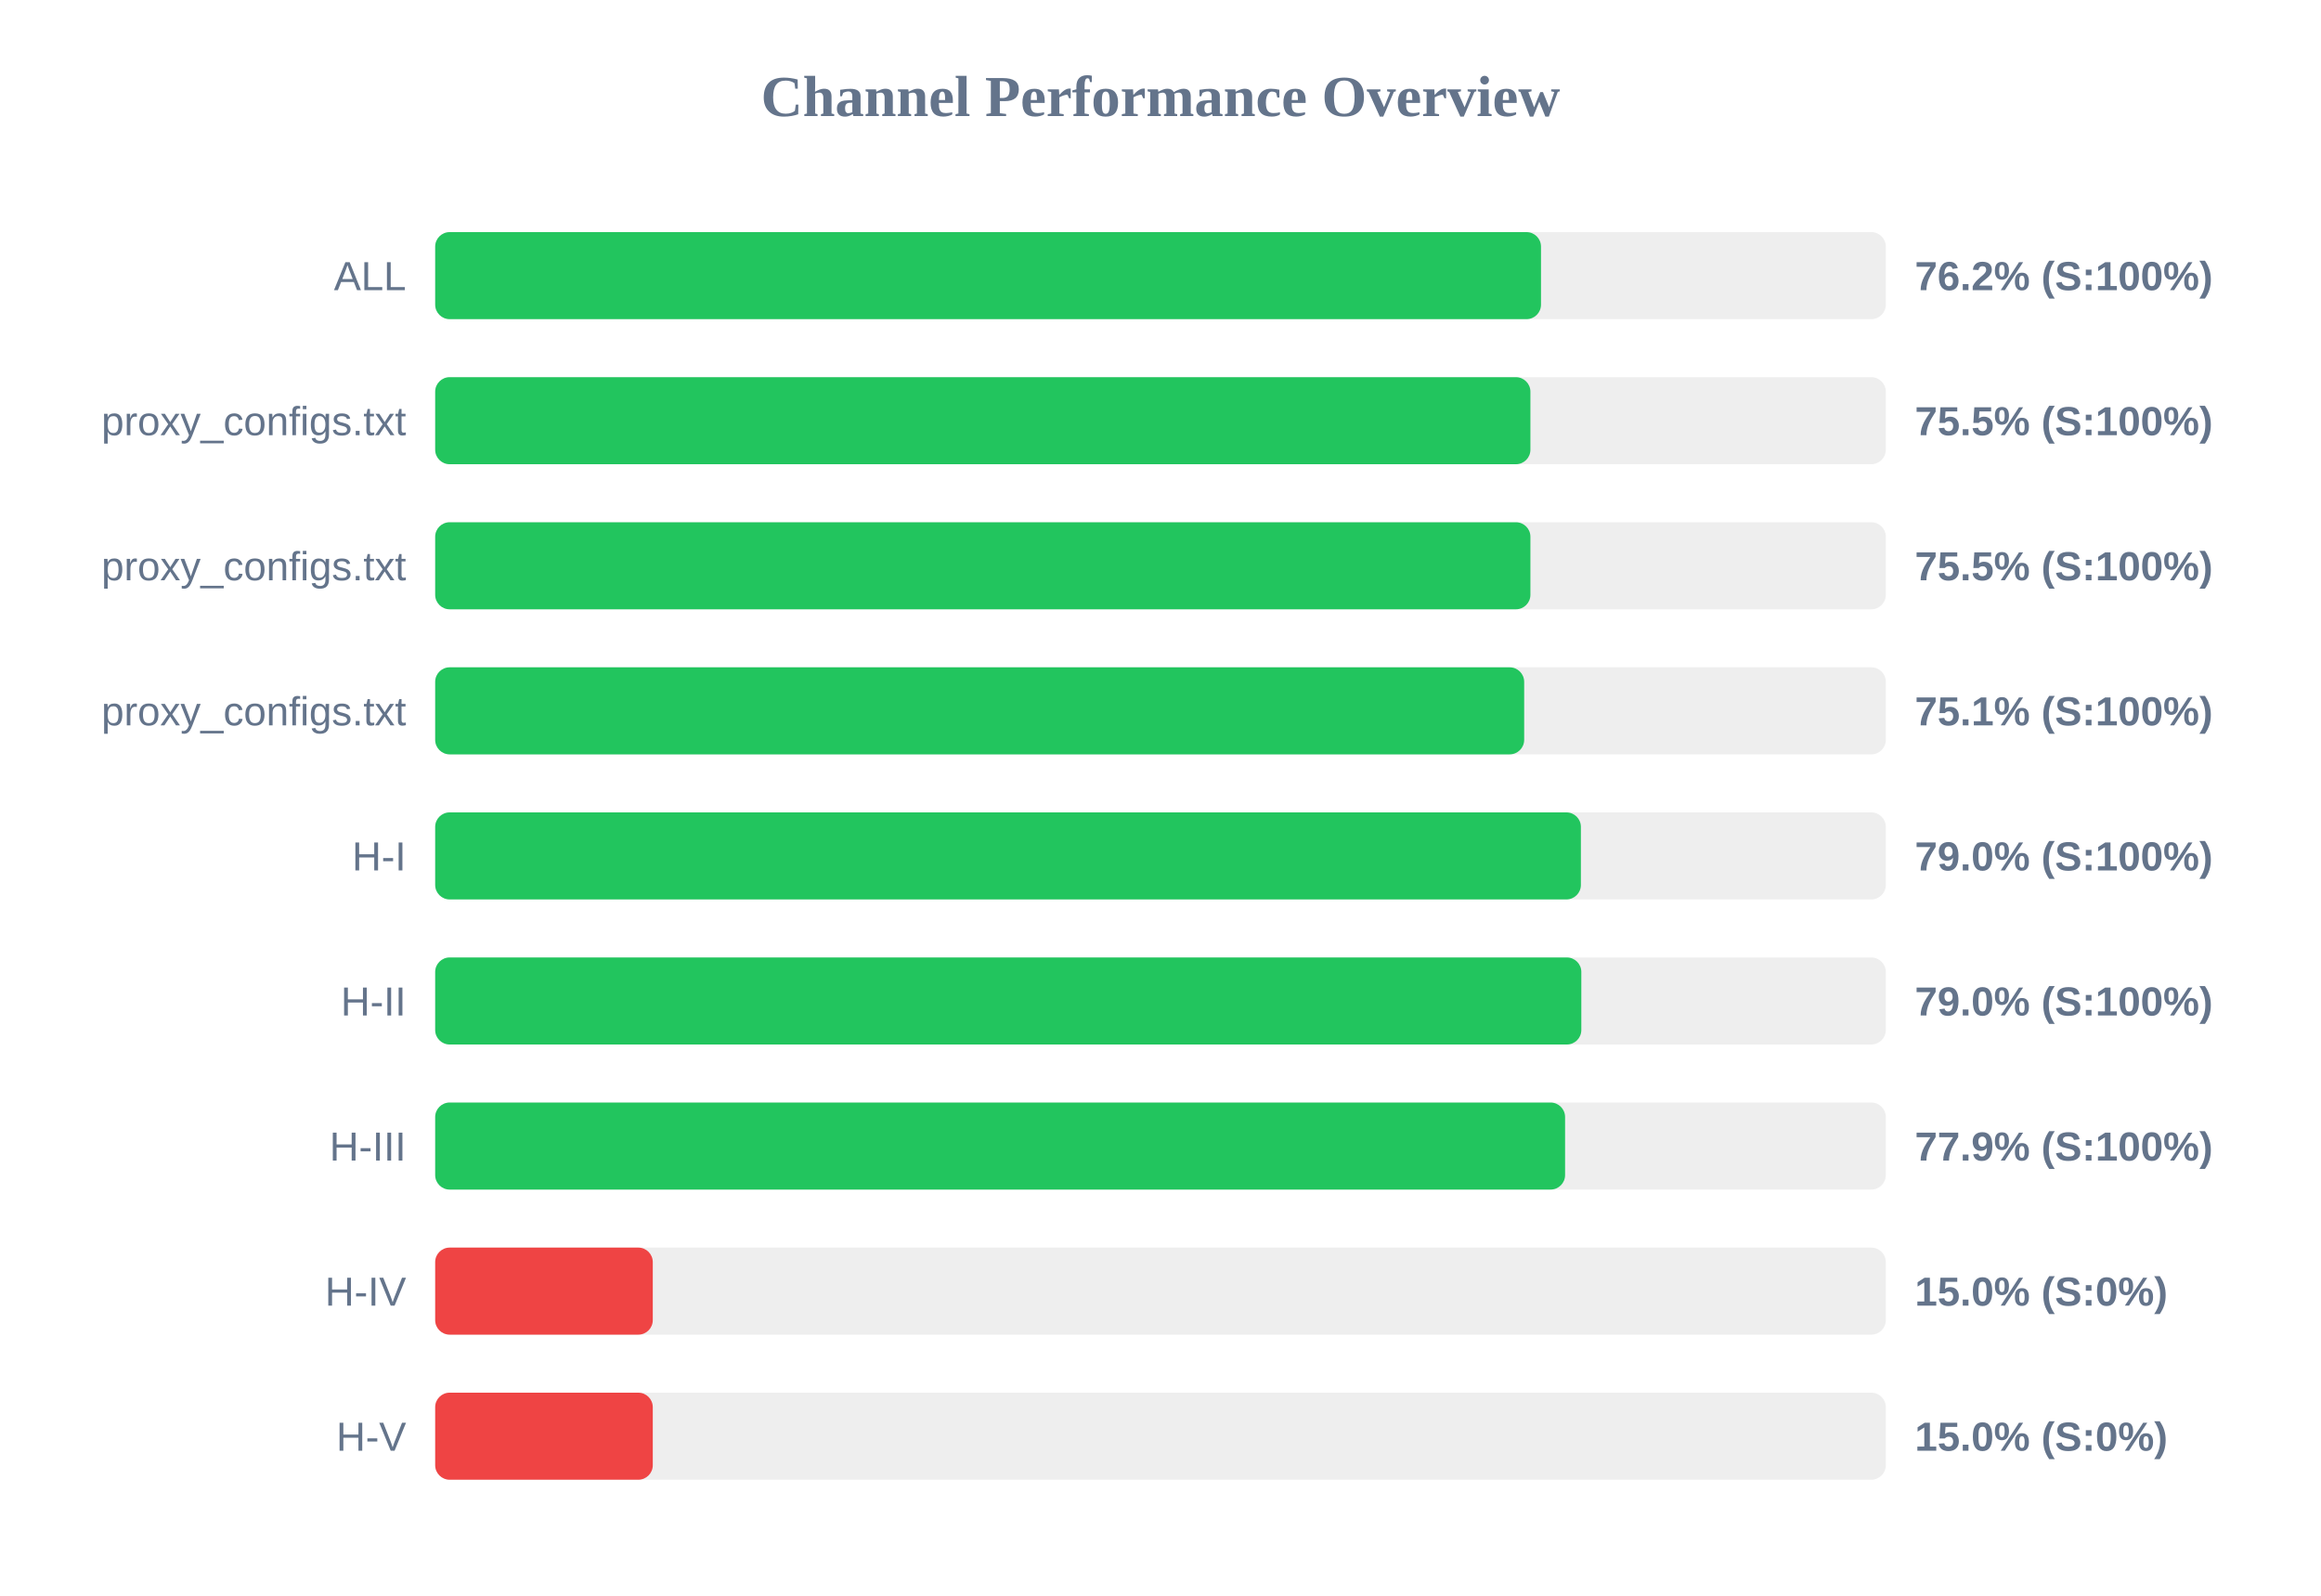
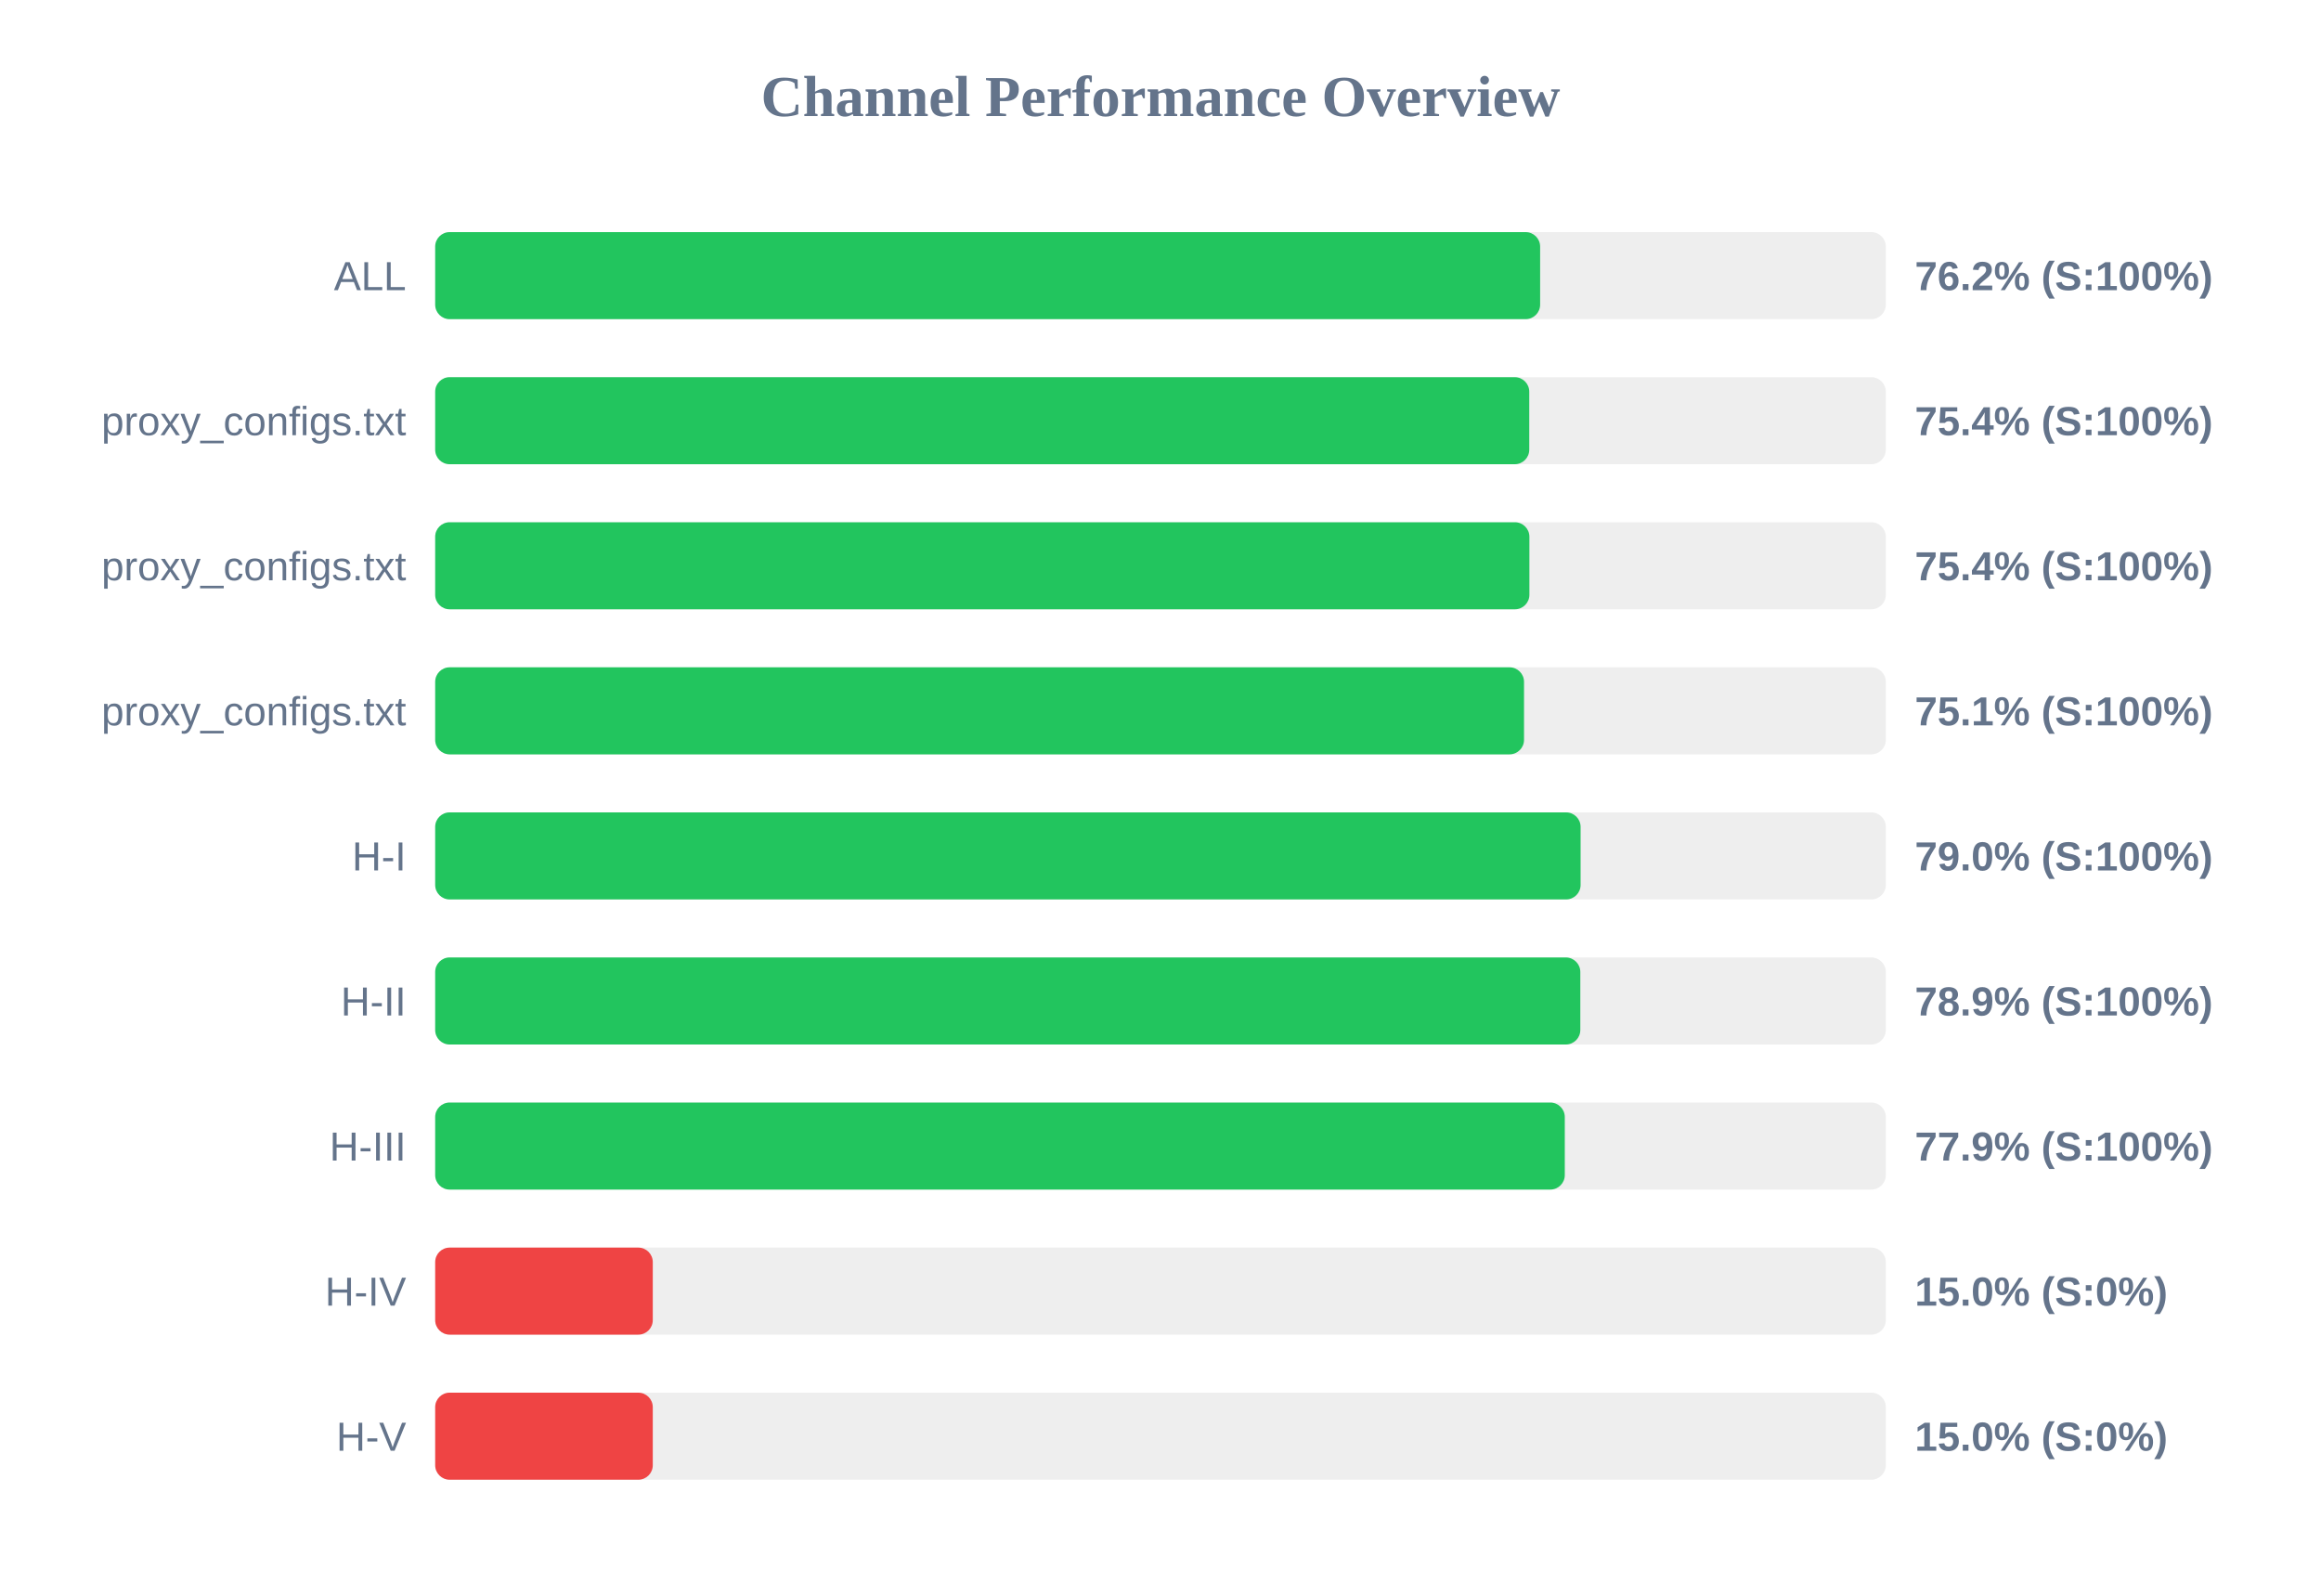
<svg xmlns="http://www.w3.org/2000/svg" width="800" height="550" version="1.1">
  <style>
        .row { font: 14px Arial; fill: #64748b; }
        .score { font: bold 14px Arial; fill: #64748b; }
    </style>
  <text x="400" y="40" text-anchor="middle" font-size="20px" font-weight="bold" fill="#64748b">Channel Performance Overview</text>
  <rect x="150" y="80" width="500" height="30" fill="#eee" rx="5" />
-   <rect x="150" y="80" width="381.15" height="30" fill="#22c55e" rx="5" />
+   <rect x="150" y="80" width="380.85" height="30" fill="#22c55e" rx="5" />
  <text x="140" y="100" text-anchor="end" class="row">ALL</text>
  <text x="660" y="100" text-anchor="start" class="score">76.2% (S:100%)</text>
  <rect x="150" y="130" width="500" height="30" fill="#eee" rx="5" />
-   <rect x="150" y="130" width="377.5" height="30" fill="#22c55e" rx="5" />
+   <rect x="150" y="130" width="377.1" height="30" fill="#22c55e" rx="5" />
  <text x="140" y="150" text-anchor="end" class="row">proxy_configs.txt</text>
-   <text x="660" y="150" text-anchor="start" class="score">75.5% (S:100%)</text>
+   <text x="660" y="150" text-anchor="start" class="score">75.4% (S:100%)</text>
  <rect x="150" y="180" width="500" height="30" fill="#eee" rx="5" />
-   <rect x="150" y="180" width="377.5" height="30" fill="#22c55e" rx="5" />
+   <rect x="150" y="180" width="377.15" height="30" fill="#22c55e" rx="5" />
  <text x="140" y="200" text-anchor="end" class="row">proxy_configs.txt</text>
-   <text x="660" y="200" text-anchor="start" class="score">75.5% (S:100%)</text>
+   <text x="660" y="200" text-anchor="start" class="score">75.4% (S:100%)</text>
  <rect x="150" y="230" width="500" height="30" fill="#eee" rx="5" />
-   <rect x="150" y="230" width="375.35" height="30" fill="#22c55e" rx="5" />
+   <rect x="150" y="230" width="375.3" height="30" fill="#22c55e" rx="5" />
  <text x="140" y="250" text-anchor="end" class="row">proxy_configs.txt</text>
  <text x="660" y="250" text-anchor="start" class="score">75.1% (S:100%)</text>
  <rect x="150" y="280" width="500" height="30" fill="#eee" rx="5" />
-   <rect x="150" y="280" width="394.9" height="30" fill="#22c55e" rx="5" />
+   <rect x="150" y="280" width="394.8" height="30" fill="#22c55e" rx="5" />
  <text x="140" y="300" text-anchor="end" class="row">H-I</text>
  <text x="660" y="300" text-anchor="start" class="score">79.0% (S:100%)</text>
  <rect x="150" y="330" width="500" height="30" fill="#eee" rx="5" />
-   <rect x="150" y="330" width="395.05" height="30" fill="#22c55e" rx="5" />
+   <rect x="150" y="330" width="394.7" height="30" fill="#22c55e" rx="5" />
  <text x="140" y="350" text-anchor="end" class="row">H-II</text>
-   <text x="660" y="350" text-anchor="start" class="score">79.0% (S:100%)</text>
+   <text x="660" y="350" text-anchor="start" class="score">78.9% (S:100%)</text>
  <rect x="150" y="380" width="500" height="30" fill="#eee" rx="5" />
-   <rect x="150" y="380" width="389.45" height="30" fill="#22c55e" rx="5" />
+   <rect x="150" y="380" width="389.35" height="30" fill="#22c55e" rx="5" />
  <text x="140" y="400" text-anchor="end" class="row">H-III</text>
  <text x="660" y="400" text-anchor="start" class="score">77.9% (S:100%)</text>
  <rect x="150" y="430" width="500" height="30" fill="#eee" rx="5" />
  <rect x="150" y="430" width="75.0" height="30" fill="#ef4444" rx="5" />
  <text x="140" y="450" text-anchor="end" class="row">H-IV</text>
  <text x="660" y="450" text-anchor="start" class="score">15.0% (S:0%)</text>
  <rect x="150" y="480" width="500" height="30" fill="#eee" rx="5" />
  <rect x="150" y="480" width="75.0" height="30" fill="#ef4444" rx="5" />
  <text x="140" y="500" text-anchor="end" class="row">H-V</text>
  <text x="660" y="500" text-anchor="start" class="score">15.0% (S:0%)</text>
</svg>
